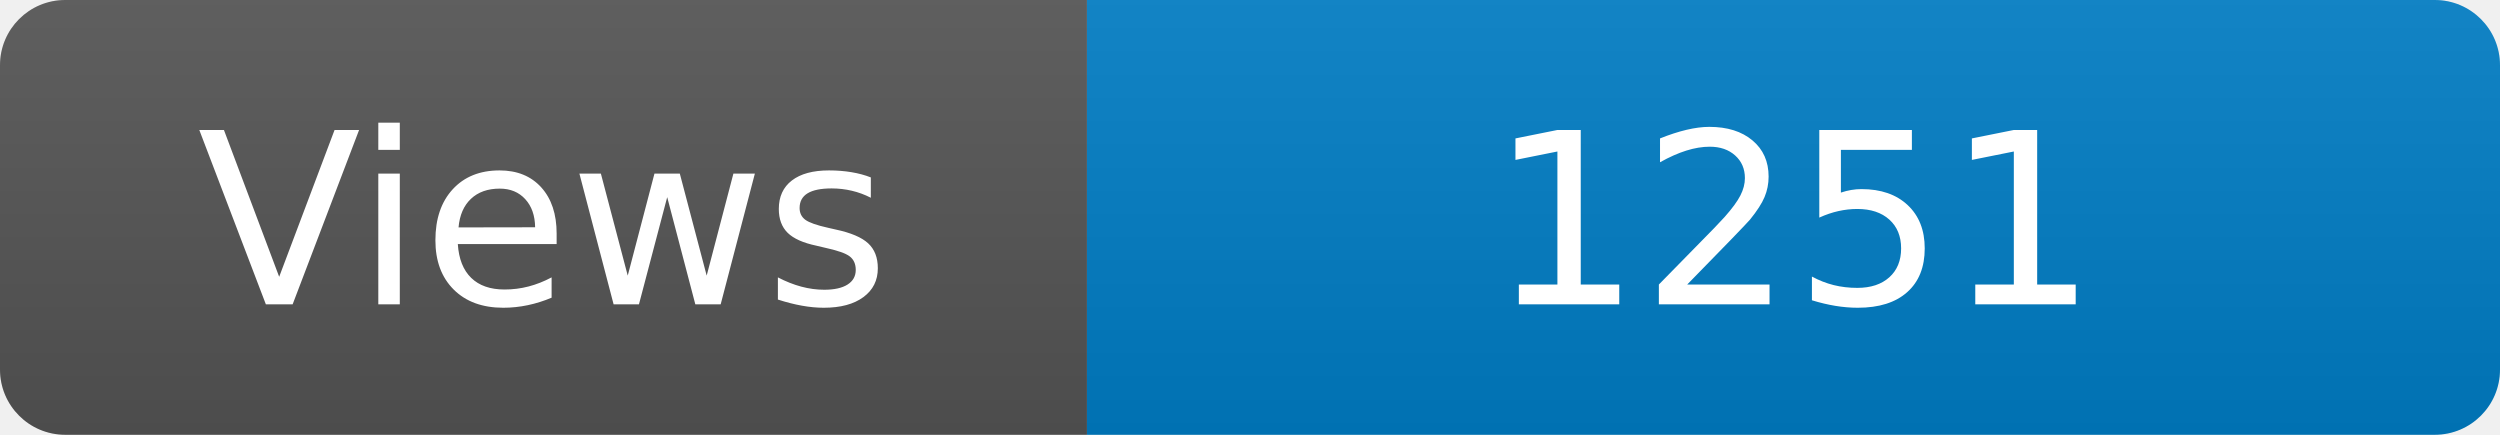
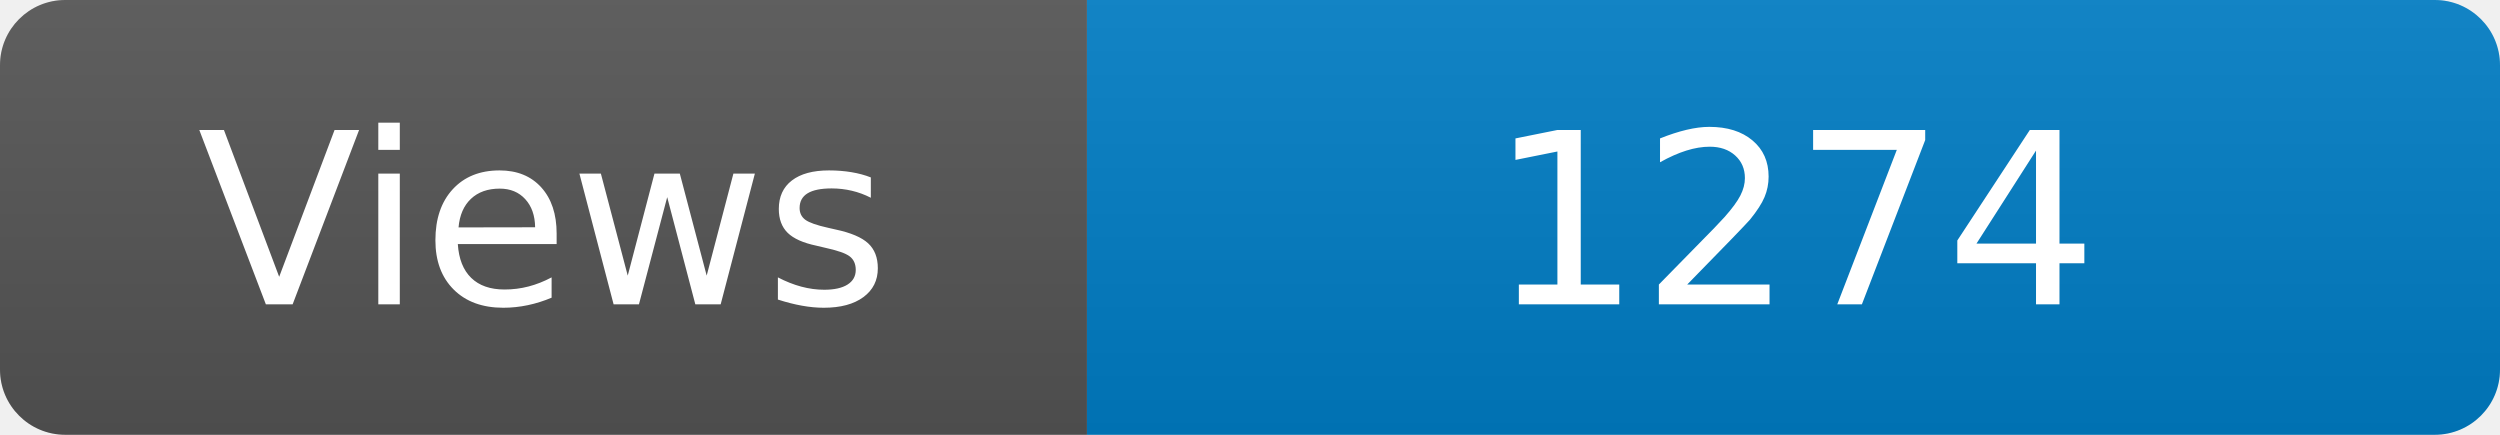
<svg xmlns="http://www.w3.org/2000/svg" width="115" height="20" role="img" aria-label="Maintained?: yes">
  <linearGradient id="s" x2="0" y2="100%">
    <stop offset="0" stop-color="#bbb" stop-opacity=".1" />
    <stop offset="1" stop-opacity=".1" />
  </linearGradient>
  <clipPath id="r">
    <rect width="115" height="20" rx="3" fill="#fff" />
  </clipPath>
  <g clip-path="url(#r)">
    <rect width="50" height="20" fill="#555" />
    <rect x="50" width="160" height="20" fill="#007ec6" />
    <rect width="115" height="20" fill="url(#s)" />
  </g>
  <g fill="#fff" text-anchor="middle" font-family="Verdana,Geneva,DejaVu Sans,sans-serif" font-size="110">
    <text x="250" y="140" transform="scale(.1)" fill="#fff">Views</text>
-     <text x="825" y="140" transform="scale(.1)" fill="#fff">1251</text>
+     <text x="825" y="140" transform="scale(.1)" fill="#fff">1274</text>
  </g>
</svg>
